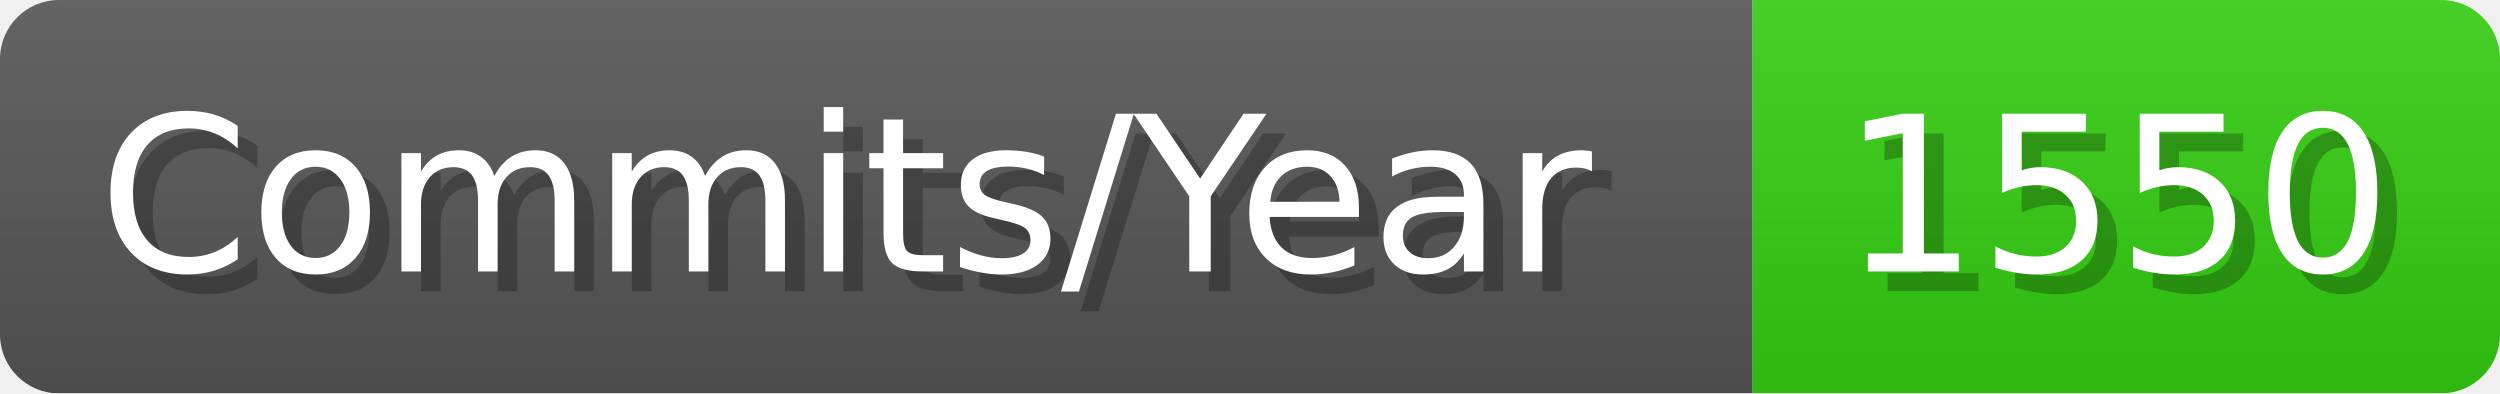
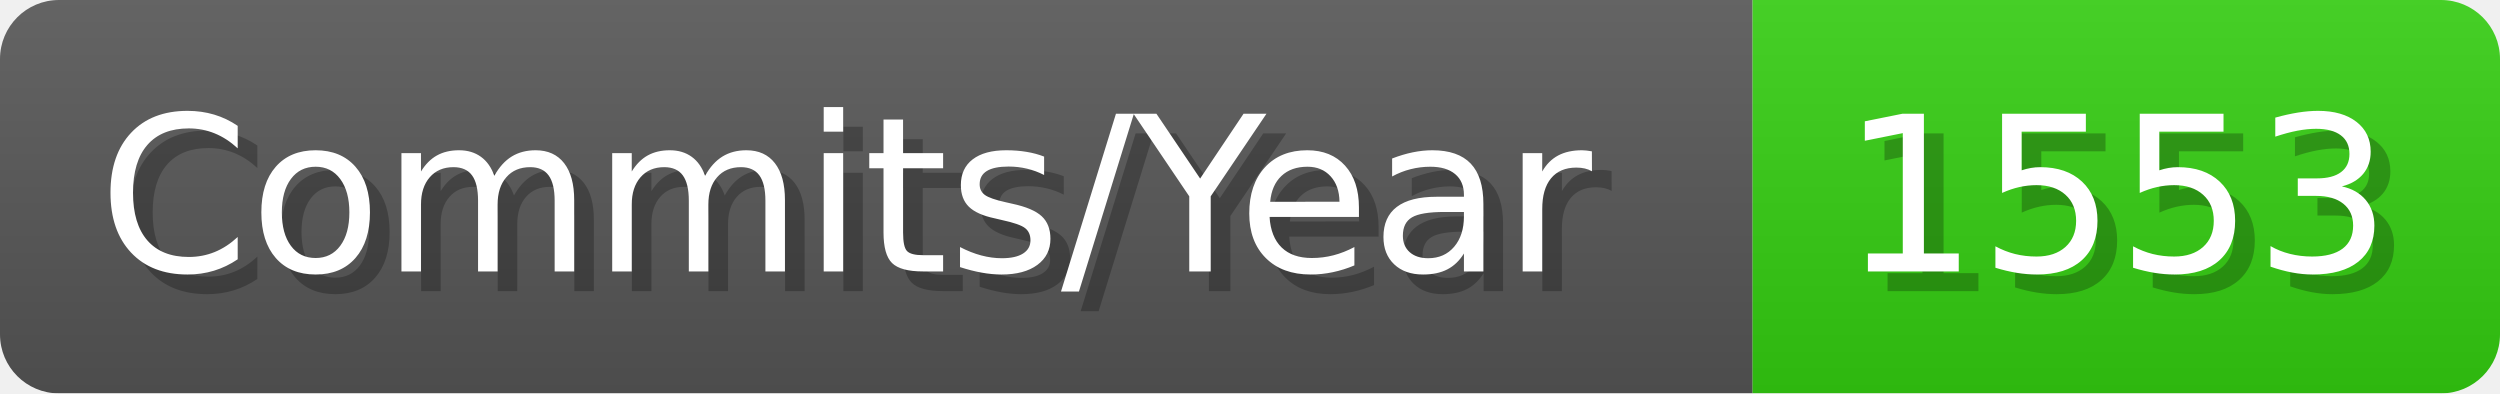
- <svg xmlns="http://www.w3.org/2000/svg" width="127.1" height="20" viewBox="0 0 1271 200" role="img" aria-label="Commits/Year: 1550">
+ <svg xmlns="http://www.w3.org/2000/svg" width="127.1" height="20" viewBox="0 0 1271 200" role="img" aria-label="Commits/Year: 1553">
  <linearGradient id="aUPdi" x2="0" y2="100%">
    <stop offset="0" stop-opacity=".1" stop-color="#EEE" />
    <stop offset="1" stop-opacity=".1" />
  </linearGradient>
  <mask id="WfAiQ">
    <rect width="1271" height="200" rx="30" fill="#FFF" />
  </mask>
  <g mask="url(#WfAiQ)">
    <rect width="891" height="200" fill="#555" />
    <rect width="380" height="200" fill="#3C1" x="891" />
    <rect width="1271" height="200" fill="url(#aUPdi)" />
  </g>
  <g aria-hidden="true" fill="#fff" text-anchor="start" font-family="Verdana,DejaVu Sans,sans-serif" font-size="110">
    <text x="60" y="148" textLength="791" fill="#000" opacity="0.25">Commits/Year</text>
    <text x="50" y="138" textLength="791">Commits/Year</text>
-     <text x="946" y="148" textLength="280" fill="#000" opacity="0.25">1550</text>
-     <text x="936" y="138" textLength="280">1550</text>
+     <text x="946" y="148" textLength="280" fill="#000" opacity="0.25">1553</text>
+     <text x="936" y="138" textLength="280">1553</text>
  </g>
</svg>
